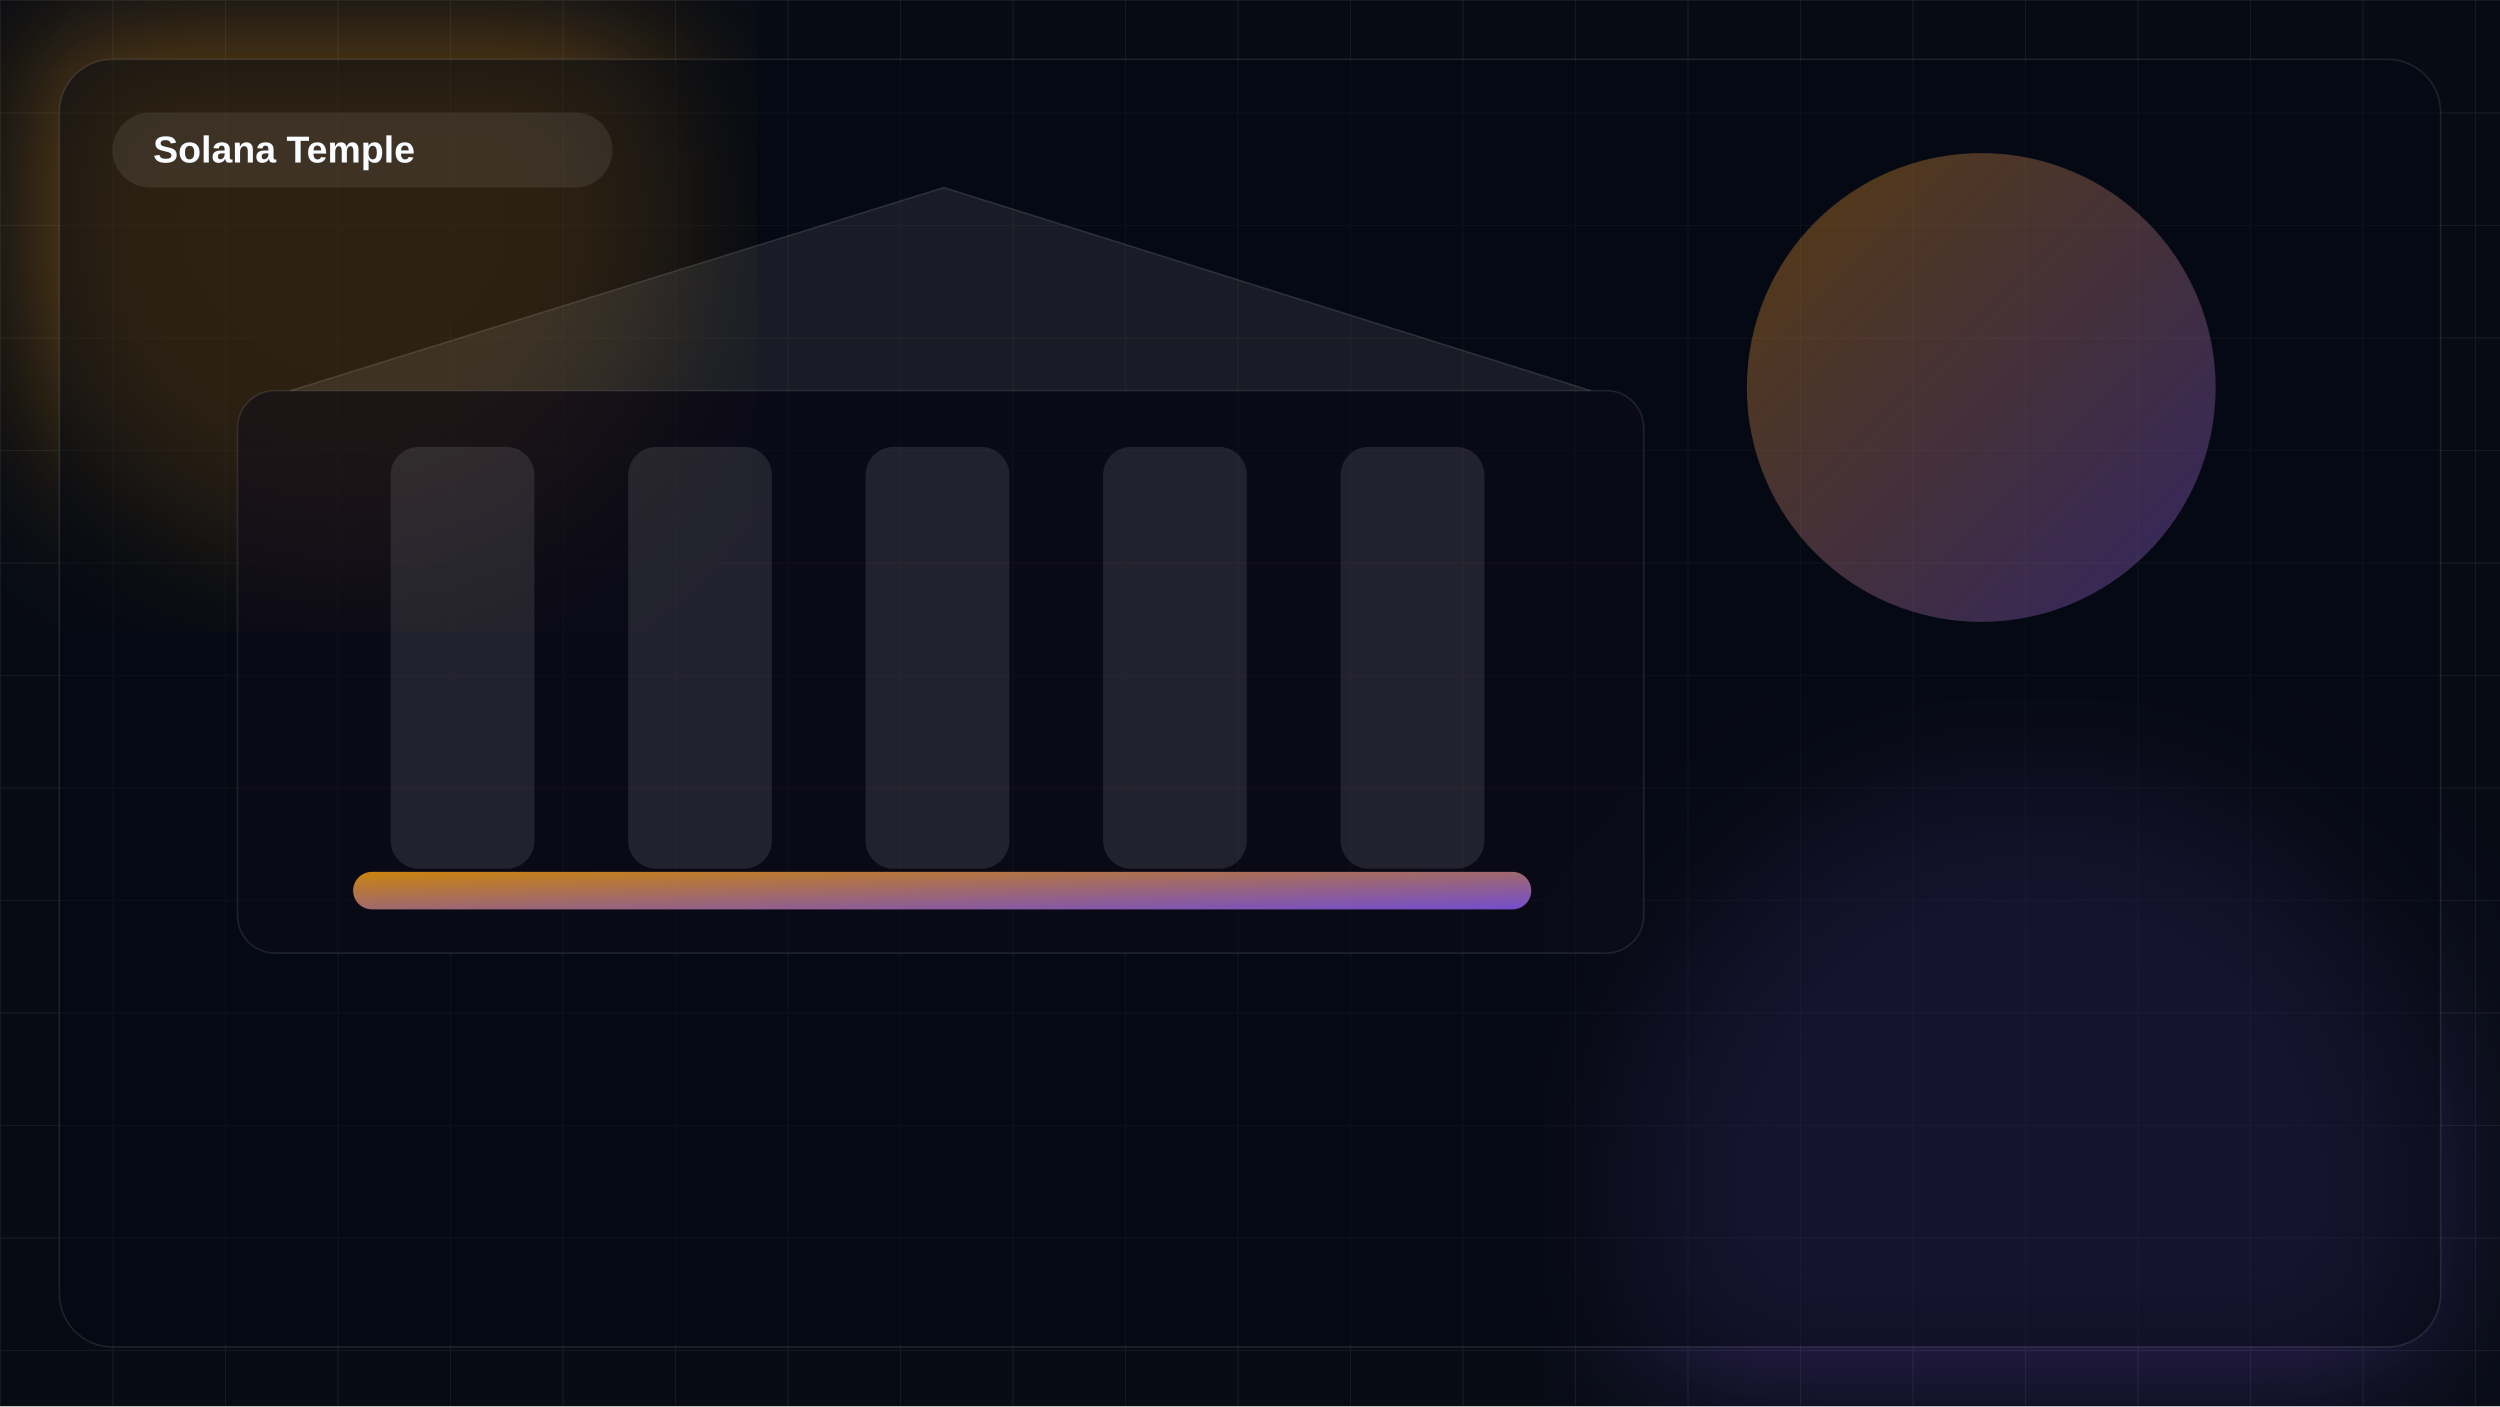
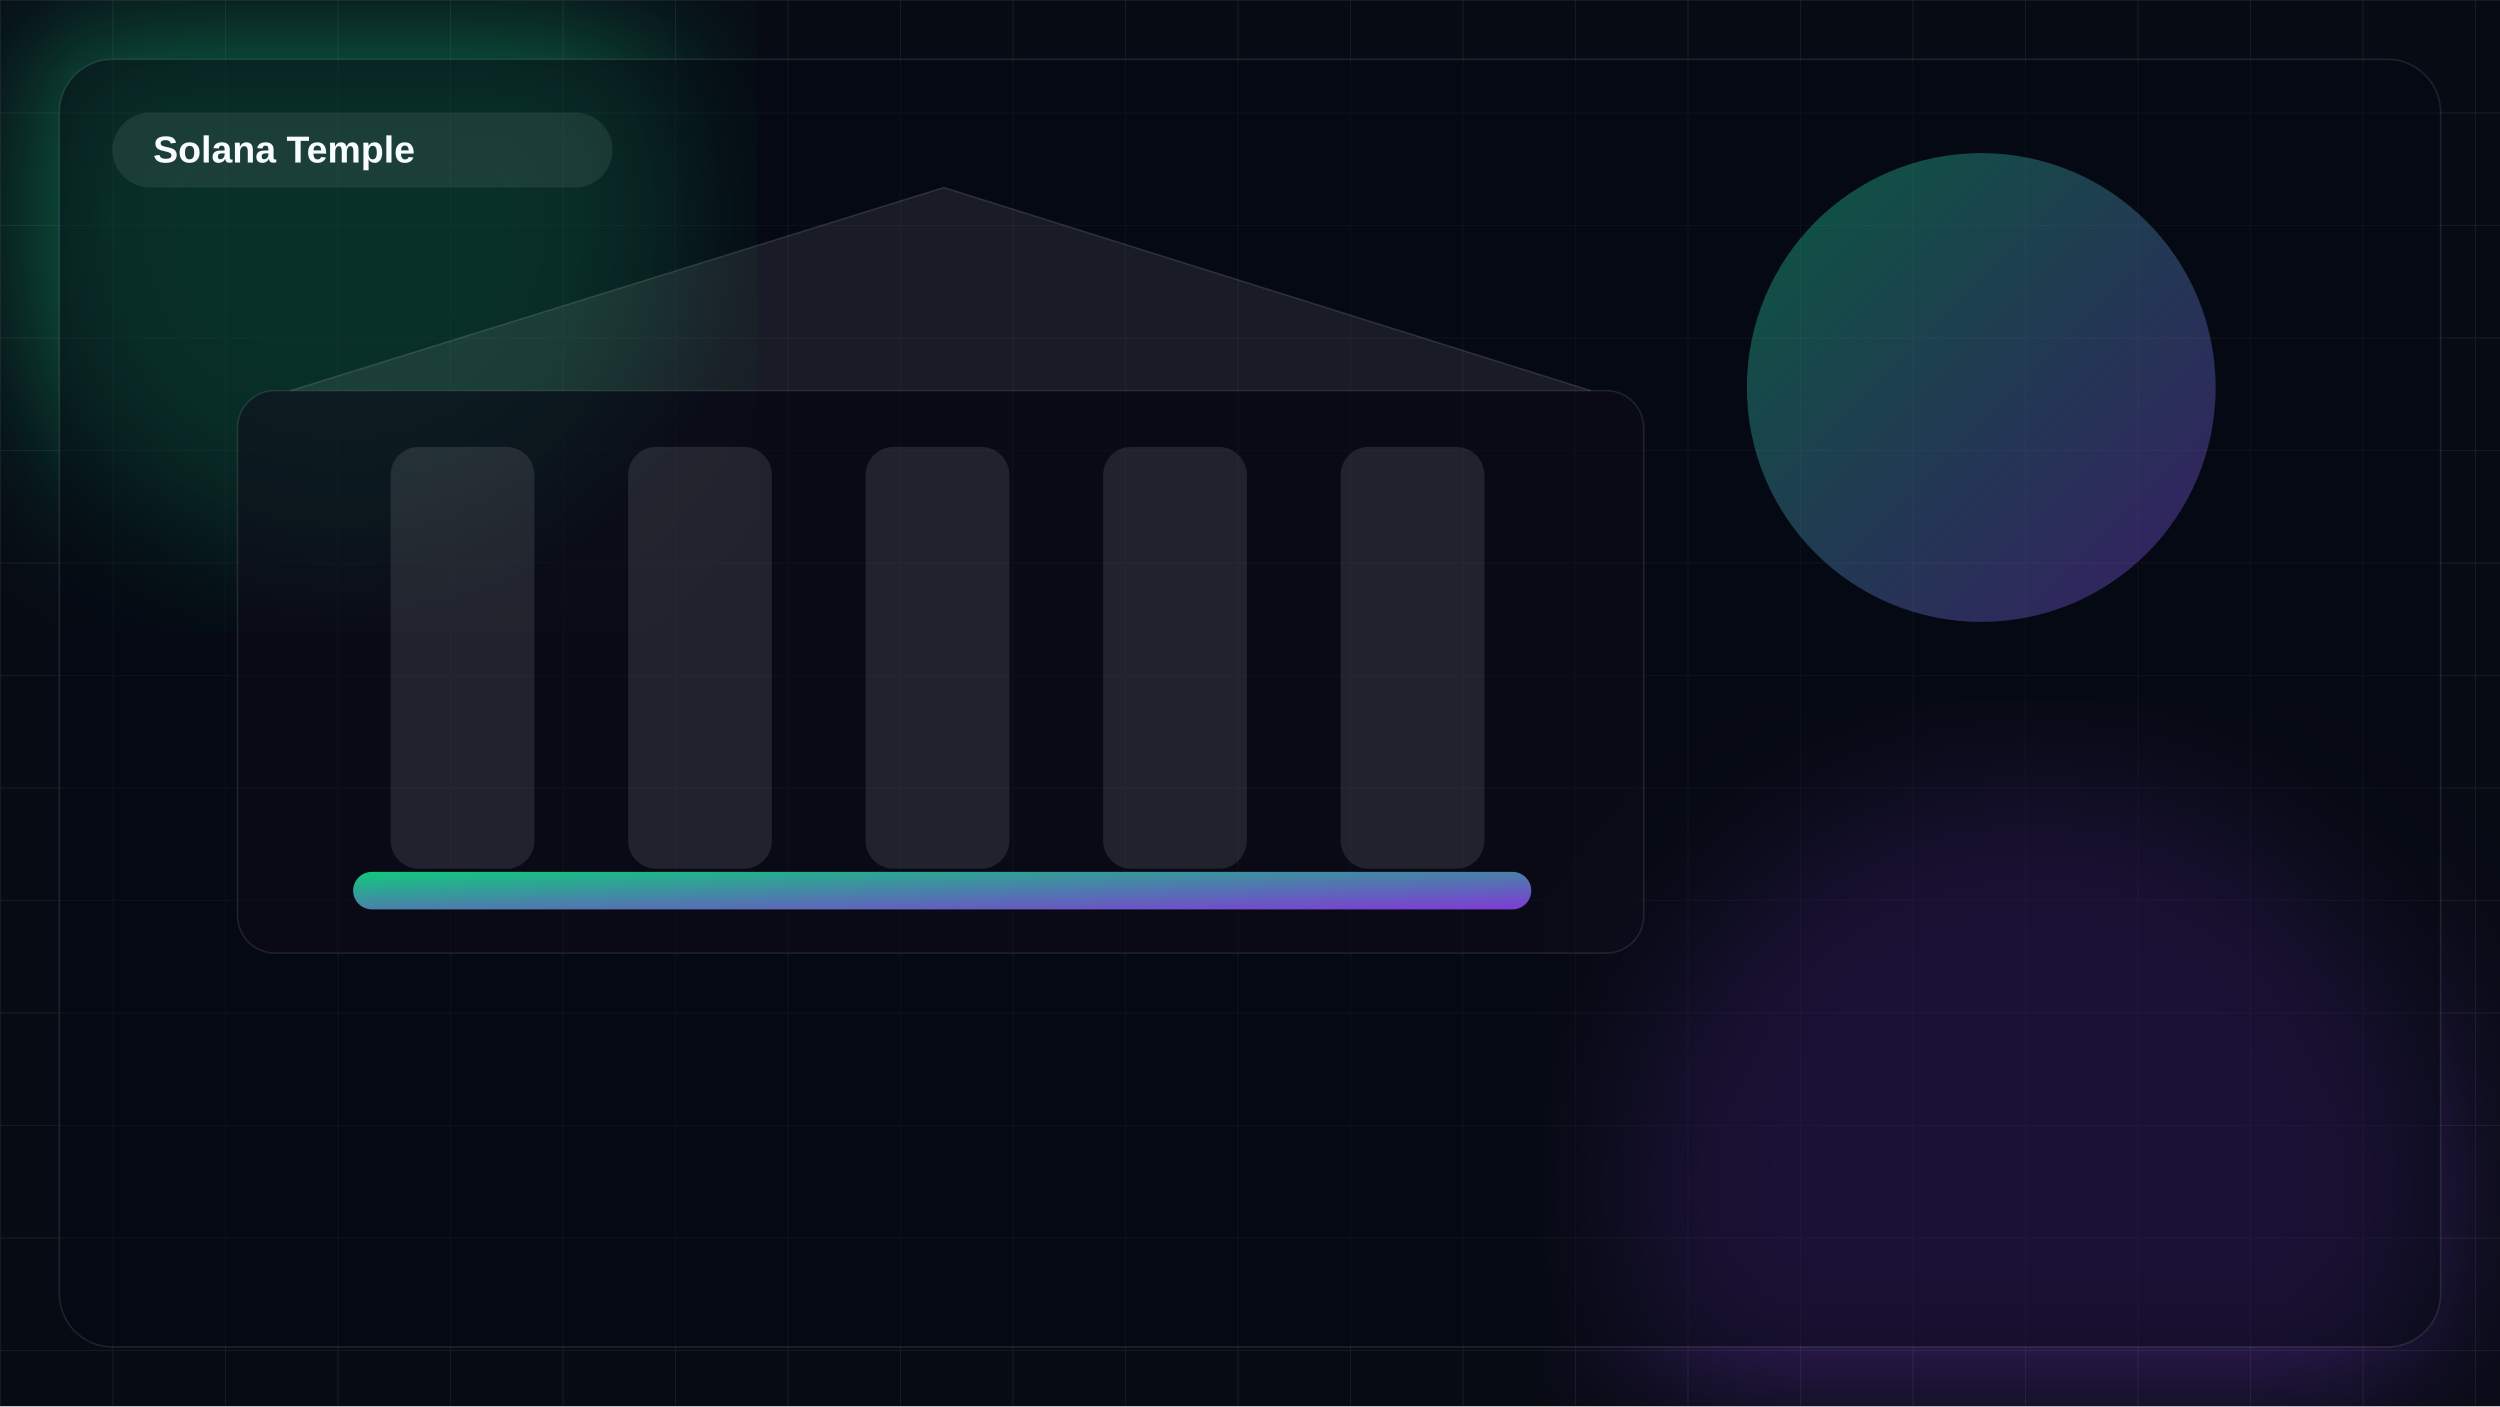
<svg xmlns="http://www.w3.org/2000/svg" viewBox="0 0 1600 900">
  <defs>
    <linearGradient id="bg" x1="0" y1="0" x2="1" y2="1">
-       <stop offset="0%" stop-color="#f59e0b" />
-       <stop offset="100%" stop-color="#8b5cf6" />
+       <stop offset="0%" stop-color="#14f195" />
+       <stop offset="100%" stop-color="#9945ff" />
    </linearGradient>
    <filter id="blur">
      <feGaussianBlur stdDeviation="48" />
    </filter>
    <pattern id="grid" width="72" height="72" patternUnits="userSpaceOnUse">
      <path d="M72 0H0V72" fill="none" stroke="rgba(255,255,255,.08)" stroke-width="1" />
    </pattern>
  </defs>
  <rect width="100%" height="100%" fill="#070b14" />
  <rect width="100%" height="100%" fill="url(#grid)" />
-   <circle cx="220" cy="140" r="220" fill="#f59e0b" opacity=".34" filter="url(#blur)" />
-   <circle cx="1300" cy="760" r="260" fill="#8b5cf6" opacity=".26" filter="url(#blur)" />
+   <circle cx="220" cy="140" r="220" fill="#14f195" opacity=".34" filter="url(#blur)" />
+   <circle cx="1300" cy="760" r="260" fill="#9945ff" opacity=".30" filter="url(#blur)" />
  <rect x="38" y="38" width="1524" height="824" rx="34" fill="rgba(5,9,18,.52)" stroke="rgba(255,255,255,.10)" />
  <rect x="72" y="72" width="320" height="48" rx="24" fill="rgba(255,255,255,.08)" />
  <text x="98" y="104" fill="#f8fbff" font-size="24" font-family="Segoe UI,Arial,sans-serif" font-weight="700">Solana Temple</text>
  <g>
    <rect x="152" y="250" width="900" height="360" rx="24" fill="rgba(16,12,26,.54)" stroke="rgba(255,255,255,.10)" />
    <path d="M186 250L604 120L1018 250" fill="rgba(255,255,255,.08)" stroke="rgba(255,255,255,.12)" />
    <g fill="rgba(255,255,255,.10)">
      <rect x="250" y="286" width="92" height="270" rx="18" />
      <rect x="402" y="286" width="92" height="270" rx="18" />
      <rect x="554" y="286" width="92" height="270" rx="18" />
      <rect x="706" y="286" width="92" height="270" rx="18" />
      <rect x="858" y="286" width="92" height="270" rx="18" />
    </g>
    <rect x="226" y="558" width="754" height="24" rx="12" fill="url(#bg)" opacity=".82" />
    <circle cx="1268" cy="248" r="150" fill="url(#bg)" opacity=".34" />
  </g>
</svg>
